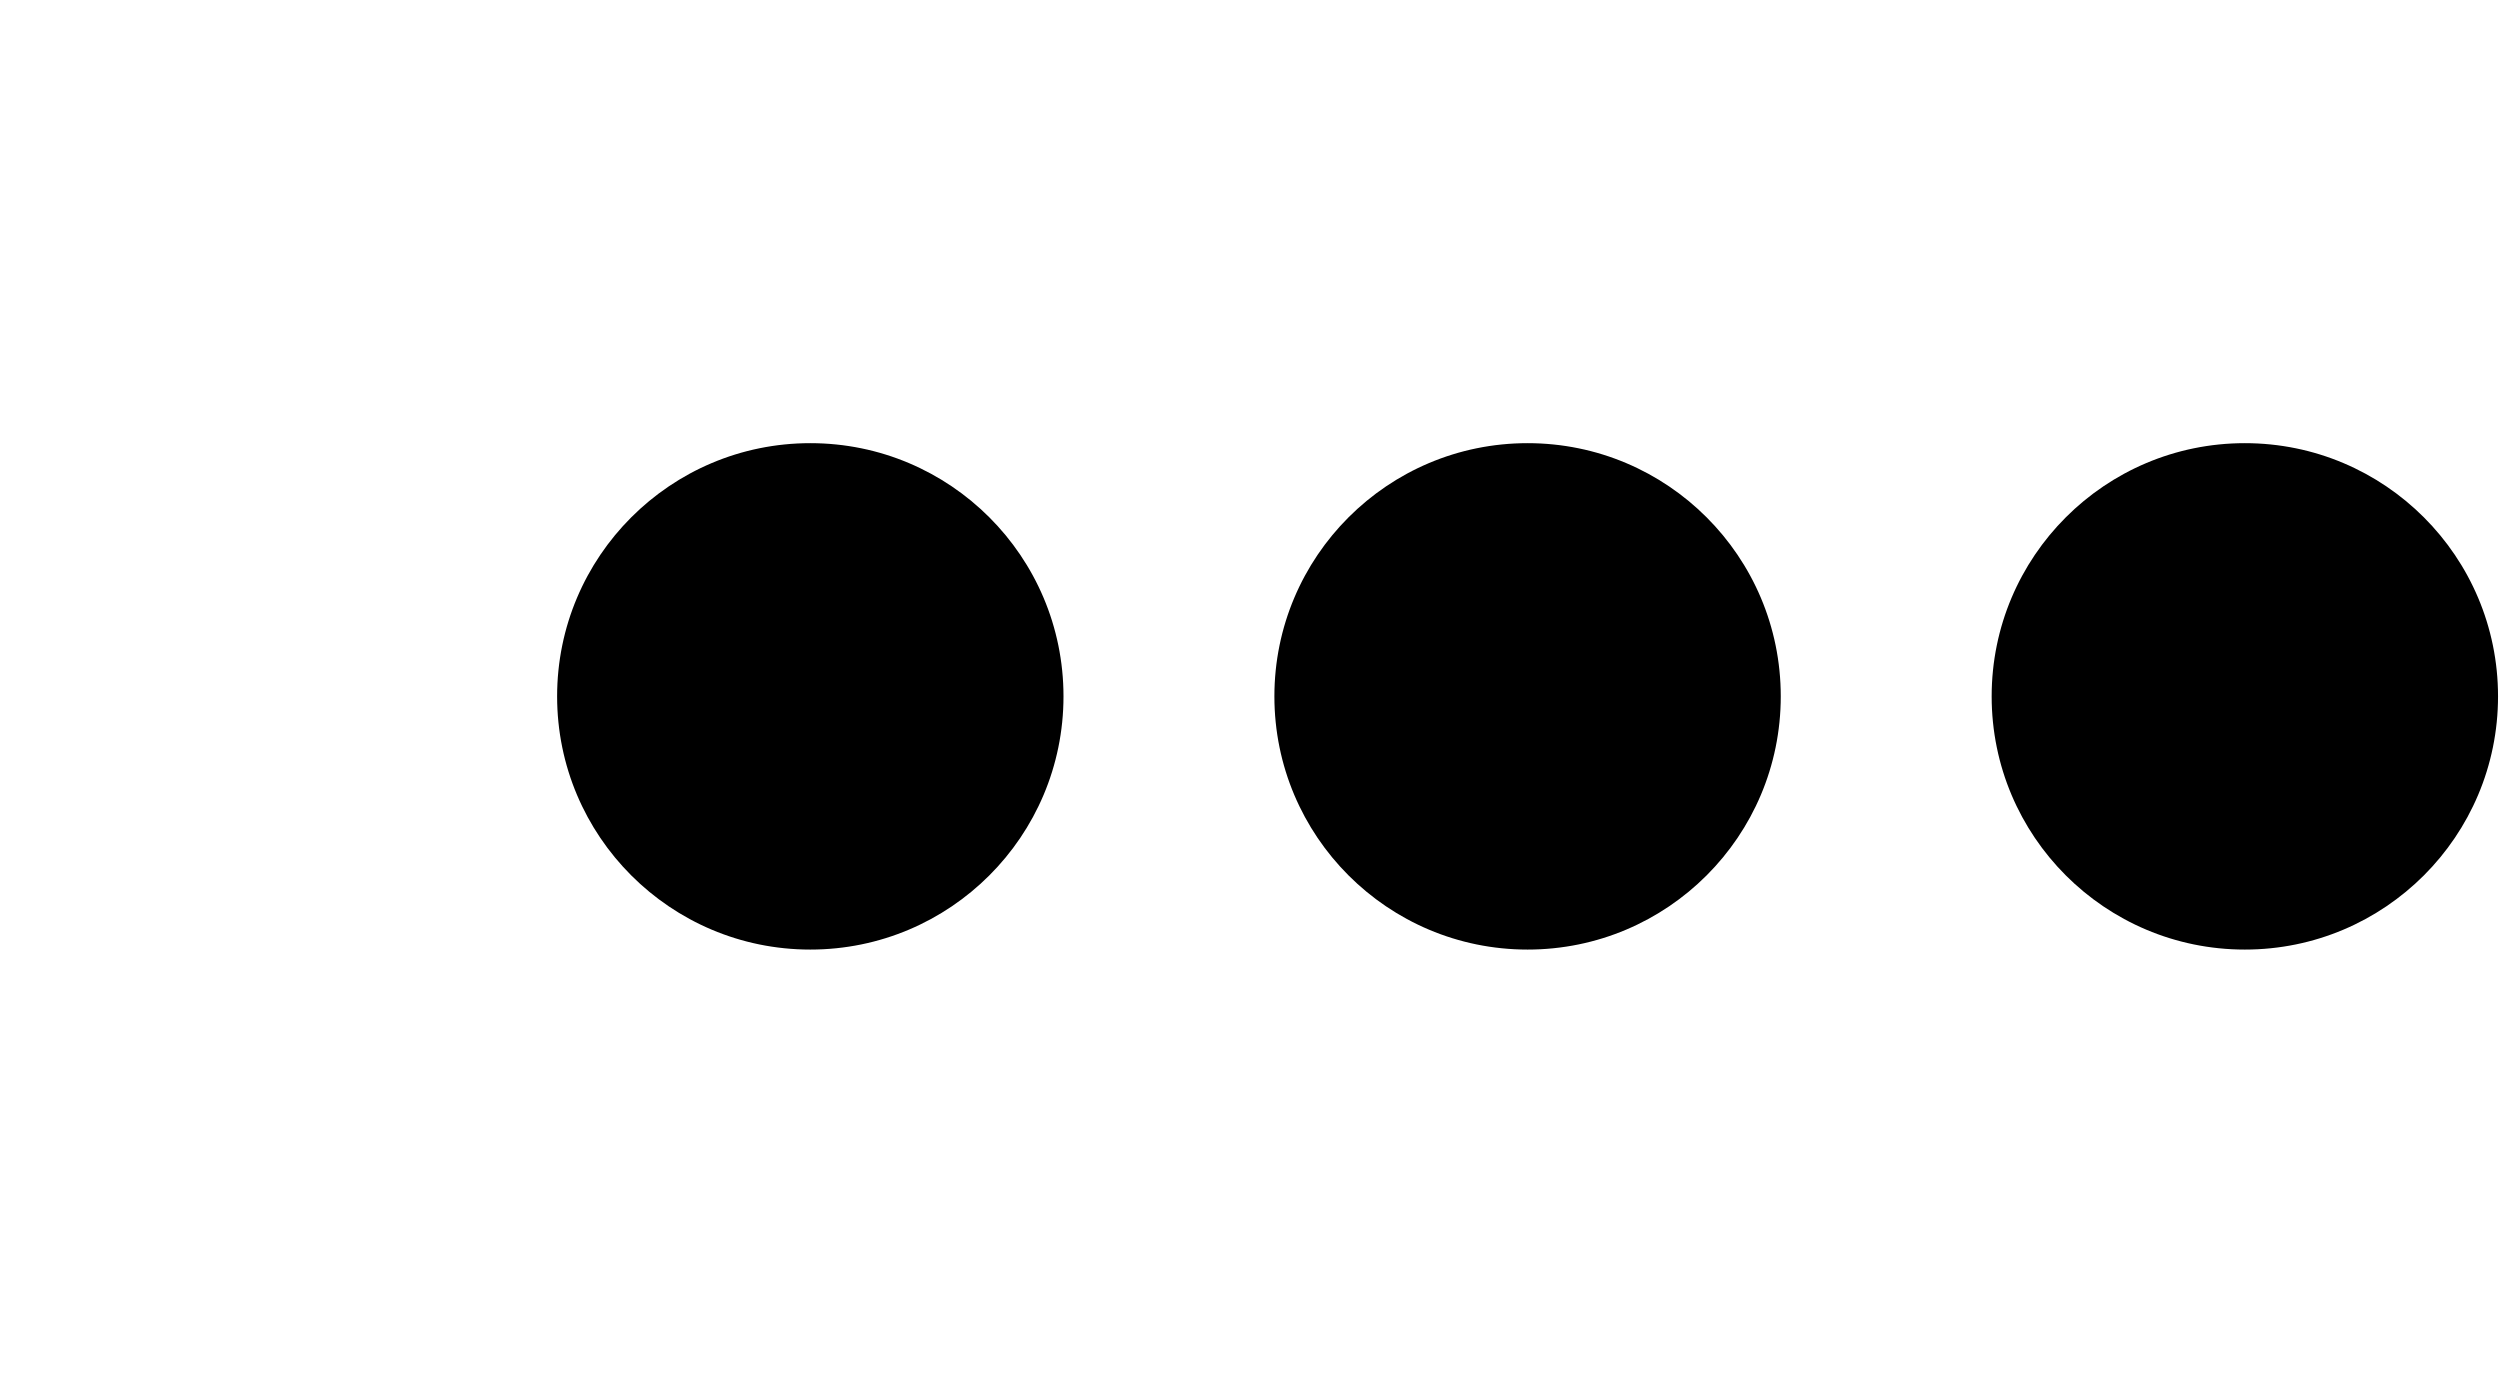
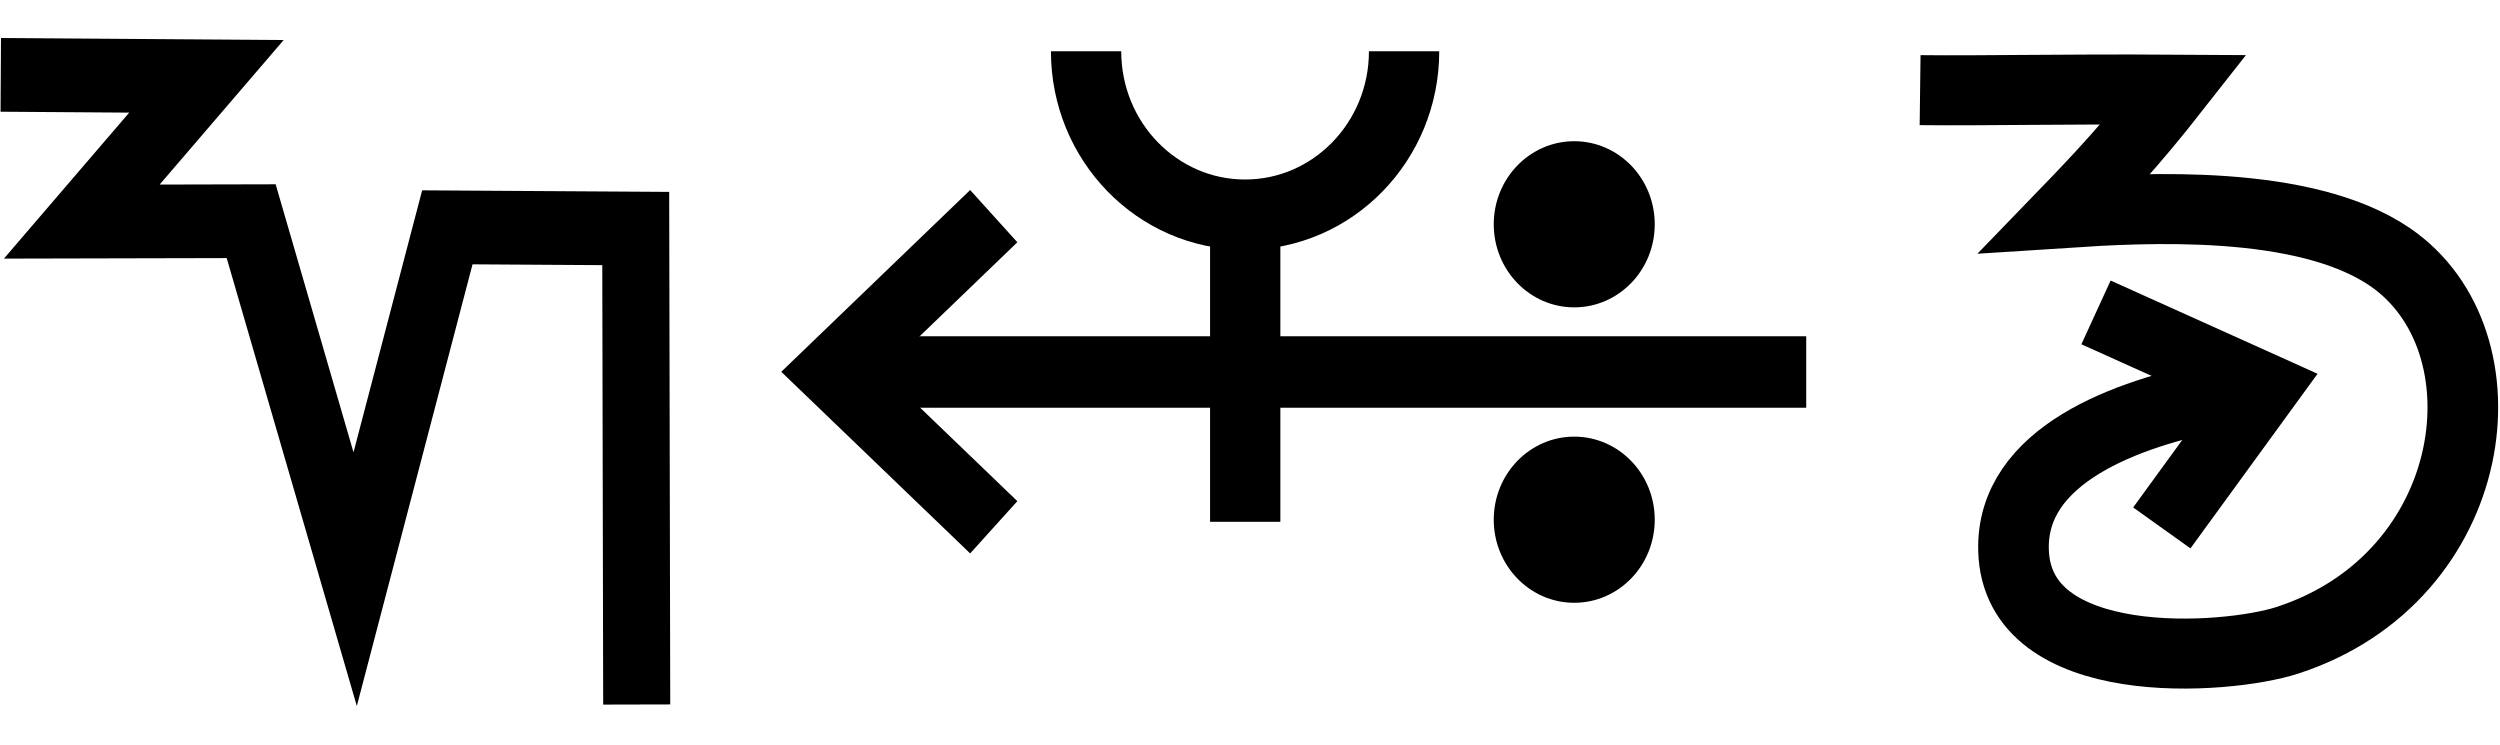
- <svg xmlns="http://www.w3.org/2000/svg" width="35.9" height="20" viewBox="0 0 35.9 20" version="1.1" id="svg3807">
+ <svg xmlns="http://www.w3.org/2000/svg" width="67.2" height="20" viewBox="0 0 67.2 20" version="1.1" id="svg3807">
  <g id="layer L1" transform="translate(0,10)">
    <g transform="translate(0,0)">
-       <g />
-     </g>
-     <g transform="translate(8,0)">
      <g id="layer1" transform="translate(0,-291.7083)">
        <g transform="matrix(1.172932,0,0,-0.9520283,-583.8196,-1486.07)" id="g10351" style="stroke-width:1.788;stroke-miterlimit:4;stroke-dasharray:none">
          <g transform="matrix(0.9094024,0,0,1.120415,45.09442,226.1223)" id="g10351-0" style="stroke-width:1.789;stroke-miterlimit:4;stroke-dasharray:none">
            <g id="g2601" transform="matrix(0.8925618,0,0,0.8925266,53.47671,-202.8362)" style="stroke-width:2.005">
-               <g id="g3084" transform="matrix(1.011122,0,0,0.9932151,-7.370096,-13.71252)" style="stroke-width:2.001">
-                 <g transform="matrix(0.8377975,0,0,0.8280196,-39.34358,-319.7406)" id="g10367" style="stroke-width:2.22;stroke-miterlimit:4;stroke-dasharray:none">
-                   <g id="g2860">
-                     <ellipse style="fill:#000000;fill-opacity:1;fill-rule:evenodd;stroke:none;stroke-width:2.03;stroke-linecap:butt;stroke-linejoin:miter;stroke-miterlimit:4;stroke-dasharray:none;stroke-opacity:1" id="path3355-3-9-8" cx="647.744" cy="-1866.407" rx="4.508" ry="4.644" />
+               <g transform="matrix(0.9161032,0,0,-0.9078513,101.9969,-4745.411)" id="g14246" style="stroke-width:2.177;stroke-miterlimit:4;stroke-dasharray:none">
+                 <g transform="matrix(1.222974,0,0,1.234139,-146.3597,738.2648)" id="g14253">
+                   <g transform="translate(-39.3611,1.9848)" id="g14264" style="stroke-width:1.772;stroke-miterlimit:4;stroke-dasharray:none">
+                     <g id="g10359-10-8" transform="matrix(1,0,0,-1,-52.73343,-5050.882)" style="stroke-width:1.772;stroke-miterlimit:4;stroke-dasharray:none">
+                       <g transform="matrix(1,0,0,-1,9.453375,-5051.509)" id="g14371">
+                         <g id="g10364-8-3" transform="matrix(1,0,0,-1,-48.16121,-5051.049)" />
+                         <g transform="translate(-27.1658,1.5491)" id="g14427">
+                           <g id="g10367-880-7" transform="matrix(1,0,0,-1,-48.16121,-5051.049)" />
+                           <g transform="translate(-45.4538,2.7243)" id="g14438">
+                             <g id="g10370-7-5" transform="matrix(1,0,0,-1,-48.16121,-5051.049)" />
+                             <g transform="translate(-30.4313,0.6037)" id="g14451">
+                               <g id="g12601" style="stroke-width:2.605;stroke-miterlimit:4;stroke-dasharray:none" transform="matrix(0.6486516,0,0,0.7128036,230.9036,-908.8502)">
+                                 <path id="path4176-9-6-97-2-7-8-6-19-3" d="m 659.386,-3190.338 7.99,0.052 -4.843,5.135 6.581,-0.014 4.04,12.656 3.581,-12.439 7.319,0.042 0.038,16.828" style="fill:none;fill-rule:evenodd;stroke:#000000;stroke-width:2.605;stroke-linecap:butt;stroke-linejoin:miter;stroke-miterlimit:4;stroke-dasharray:none;stroke-opacity:1" />
+                               </g>
+                             </g>
+                           </g>
+                         </g>
+                       </g>
+                     </g>
                  </g>
                </g>
              </g>
            </g>
          </g>
        </g>
      </g>
    </g>
-     <g transform="translate(18.3,0)">
+     <g transform="translate(21,0)">
      <g id="layer1" transform="translate(0,-291.7083)">
        <g transform="matrix(1.172932,0,0,-0.9520283,-583.8196,-1486.07)" id="g10351" style="stroke-width:1.788;stroke-miterlimit:4;stroke-dasharray:none">
          <g transform="matrix(0.9094024,0,0,1.120415,45.09442,226.1223)" id="g10351-0" style="stroke-width:1.789;stroke-miterlimit:4;stroke-dasharray:none">
            <g id="g2601" transform="matrix(0.8925618,0,0,0.8925266,53.47671,-202.8362)" style="stroke-width:2.005">
-               <g id="g3084" transform="matrix(1.011122,0,0,0.9932151,-7.370096,-13.71252)" style="stroke-width:2.001">
-                 <g transform="matrix(0.8377975,0,0,0.8280196,-39.34358,-319.7406)" id="g10367" style="stroke-width:2.22;stroke-miterlimit:4;stroke-dasharray:none">
-                   <g id="g2860">
-                     <ellipse style="fill:#000000;fill-opacity:1;fill-rule:evenodd;stroke:none;stroke-width:2.03;stroke-linecap:butt;stroke-linejoin:miter;stroke-miterlimit:4;stroke-dasharray:none;stroke-opacity:1" id="path3355-3-9-8" cx="647.744" cy="-1866.407" rx="4.508" ry="4.644" />
+               <g transform="matrix(0.9161032,0,0,-0.9078513,101.9969,-4745.411)" id="g14246" style="stroke-width:2.177;stroke-miterlimit:4;stroke-dasharray:none">
+                 <g transform="matrix(1.222974,0,0,1.234139,-146.3597,738.2648)" id="g14253">
+                   <g transform="translate(-39.3611,1.9848)" id="g14264" style="stroke-width:1.772;stroke-miterlimit:4;stroke-dasharray:none">
+                     <g id="g10359-10-8" transform="matrix(1,0,0,-1,-52.73343,-5050.882)" style="stroke-width:1.772;stroke-miterlimit:4;stroke-dasharray:none">
+                       <g transform="matrix(1,0,0,-1,9.453375,-5051.509)" id="g14371">
+                         <g id="g10364-8-3" transform="matrix(1,0,0,-1,-48.16121,-5051.049)" />
+                         <g transform="translate(-27.1658,1.5491)" id="g14427">
+                           <g id="g10367-880-7" transform="matrix(1,0,0,-1,-48.16121,-5051.049)" />
+                           <g transform="translate(-45.4538,2.7243)" id="g14438">
+                             <g id="g10370-7-5" transform="matrix(1,0,0,-1,-48.16121,-5051.049)" />
+                             <g transform="translate(-30.4313,0.6037)" id="g14451">
+                               <g id="g12601" style="stroke-width:2.605;stroke-miterlimit:4;stroke-dasharray:none" transform="matrix(0.6486516,0,0,0.7128036,230.9036,-908.8502)">
+                                 <g style="stroke-width:1.48;stroke-miterlimit:4;stroke-dasharray:none" transform="matrix(1.846011,0,0,-1.679871,592.5355,-3070.463)" id="g4509-93-8">
+                                   <g id="g20055" transform="matrix(0.8002002,0,0,0.8223537,5.468814,10.95793)" style="stroke-width:1.824">
+                                     <g id="g20314" transform="matrix(0.9998634,0,0,-1,0.00611664,131.9087)" style="stroke-width:1.824">
+                                       <g id="g22529" transform="matrix(-1,0,0,1,94.44605,-1.6809064e-6)">
+                                         <g id="g22811" transform="matrix(1,0,0,-1,0,132.1269)">
+                                           <g id="g1305">
+                                             <g id="g2215" transform="translate(-4.2196546e-7,9.52066)">
+                                               <g id="layer1-6-3-56-3-8-9" transform="matrix(-0.7177191,0,0,-0.698289,-398.6905,-82.09261)" style="stroke-width:3.789;stroke-miterlimit:4;stroke-dasharray:none">
+                                                 <g transform="matrix(5.820712,0,0,5.820712,-711.3569,-666.8932)" id="g5414-3-0-2-5-3-2" style="stroke-width:3.789">
+                                                   <g transform="matrix(0.2597607,0,0,0.2597607,12.18558,38.7607)" id="g4442-6-1-3-9-93-5-0" style="stroke-width:3.789">
+                                                     <g transform="rotate(180,65.80256,172.9668)" id="g4446-6-9-0-0-1-4-6-2" style="stroke-width:3.789">
+                                                       <g transform="translate(-1.010153,-6.12405)" id="g4404-1-2-4-9-2-1-5-3" style="stroke-width:3.789">
+                                                         <g id="g2346" transform="translate(-4.876876,-21.22961)">
+                                                           <g id="g9900-0-2-1-1-5-0-1-90" transform="matrix(-0.5723425,0,0,-0.5907145,510.7113,-1657.894)" style="stroke-width:2.931;stroke-miterlimit:4;stroke-dasharray:none">
+                                                             <g id="g9907-1-4-0-2-0-3-4-7" transform="translate(354.9676,224.1529)" style="stroke-width:2.931;stroke-miterlimit:4;stroke-dasharray:none">
+                                                               <path transform="matrix(-1,0,0,1,483.4211,17.5)" id="path4186-6-7-9-5-81-3-1-0-4-3-4-9-0-3-6" d="m 134.984,-3408.389 h 40.174" style="fill:none;fill-rule:evenodd;stroke:#000000;stroke-width:2.931;stroke-linecap:butt;stroke-linejoin:miter;stroke-miterlimit:4;stroke-dasharray:none;stroke-opacity:1" />
+                                                               <path transform="matrix(-1,0,0,1,483.4211,17.5)" id="path4186-6-7-9-2-6-2-1-1-25-5-0-7-9-3-7-6" d="m 169.392,-3402.017 6.849,-6.381 -6.849,-6.386" style="fill:none;fill-rule:evenodd;stroke:#000000;stroke-width:2.931;stroke-linecap:butt;stroke-linejoin:miter;stroke-miterlimit:4;stroke-dasharray:none;stroke-opacity:1" />
+                                                               <g id="g9894-1-9-0-8-8-3-2-8" transform="translate(-3.415626,-17.19303)" style="stroke-width:2.931;stroke-miterlimit:4;stroke-dasharray:none">
+                                                                 <circle r="3.409" cy="-3379.757" cx="342.029" id="path3355-3-8-24-5-2-6-9-5-3-0-0-1-0-6-3-3-3-4-3-1-7-3-8-9-3-4-6-6-5-2-2-9-1-4-6-0-7-7-77" style="fill:#000000;fill-opacity:1;fill-rule:evenodd;stroke:none;stroke-width:2.931;stroke-linecap:butt;stroke-linejoin:miter;stroke-miterlimit:4;stroke-dasharray:none;stroke-opacity:1" />
+                                                                 <circle r="3.409" cy="-3367.635" cx="342.029" id="path3355-3-8-9-3-1-1-1-5-5-4-2-3-8-4-5-1-2-1-9-6-2-0-9-8-5-3-9-0-79-0-6-19-7-2-5-3-2-9-3-6" style="fill:#000000;fill-opacity:1;fill-rule:evenodd;stroke:none;stroke-width:2.931;stroke-linecap:butt;stroke-linejoin:miter;stroke-miterlimit:4;stroke-dasharray:none;stroke-opacity:1" />
+                                                               </g>
+                                                             </g>
+                                                           </g>
+                                                           <path style="fill:none;fill-rule:evenodd;stroke:#000000;stroke-width:1.704;stroke-linecap:butt;stroke-linejoin:miter;stroke-miterlimit:4;stroke-dasharray:none;stroke-opacity:1" d="m 125.578,220.518 c 0,-2.188 -1.725,-3.961 -3.854,-3.961 -2.128,0 -3.854,1.774 -3.854,3.961" id="path3355-7-7-8-27" />
+                                                           <path style="fill:none;fill-rule:evenodd;stroke:#000000;stroke-width:1.704;stroke-linecap:butt;stroke-linejoin:miter;stroke-miterlimit:4;stroke-dasharray:none;stroke-opacity:1" d="m 121.721,209.112 v 7.261" id="path4186-6-7-5-4-9-2" />
+                                                         </g>
+                                                       </g>
+                                                     </g>
+                                                   </g>
+                                                 </g>
+                                               </g>
+                                             </g>
+                                           </g>
+                                         </g>
+                                       </g>
+                                     </g>
+                                   </g>
+                                 </g>
+                               </g>
+                             </g>
+                           </g>
+                         </g>
+                       </g>
+                     </g>
                  </g>
                </g>
              </g>
            </g>
          </g>
        </g>
      </g>
    </g>
-     <g transform="translate(28.6,0)">
+     <g transform="translate(51.6,0)">
      <g id="layer1" transform="translate(0,-291.7083)">
        <g transform="matrix(1.172932,0,0,-0.9520283,-583.8196,-1486.07)" id="g10351" style="stroke-width:1.788;stroke-miterlimit:4;stroke-dasharray:none">
          <g transform="matrix(0.9094024,0,0,1.120415,45.09442,226.1223)" id="g10351-0" style="stroke-width:1.789;stroke-miterlimit:4;stroke-dasharray:none">
            <g id="g2601" transform="matrix(0.8925618,0,0,0.8925266,53.47671,-202.8362)" style="stroke-width:2.005">
-               <g id="g3084" transform="matrix(1.011122,0,0,0.9932151,-7.370096,-13.71252)" style="stroke-width:2.001">
-                 <g transform="matrix(0.8377975,0,0,0.8280196,-39.34358,-319.7406)" id="g10367" style="stroke-width:2.22;stroke-miterlimit:4;stroke-dasharray:none">
-                   <g id="g2860">
-                     <ellipse style="fill:#000000;fill-opacity:1;fill-rule:evenodd;stroke:none;stroke-width:2.03;stroke-linecap:butt;stroke-linejoin:miter;stroke-miterlimit:4;stroke-dasharray:none;stroke-opacity:1" id="path3355-3-9-8" cx="647.744" cy="-1866.407" rx="4.508" ry="4.644" />
+               <g transform="matrix(0.9161032,0,0,-0.9078513,101.9969,-4745.411)" id="g14246" style="stroke-width:2.177;stroke-miterlimit:4;stroke-dasharray:none">
+                 <g id="g6763" transform="translate(-10.38143,-1.849733)">
+                   <g id="g6869">
+                     <path id="path4186-6-7-9-2-6-0-9-9-27-3-1-4-5-5" d="m 447.806,-3171.439 5.168,2.349 -3.14,4.353" style="fill:none;fill-opacity:1;fill-rule:evenodd;stroke:#000000;stroke-width:2.177;stroke-linecap:butt;stroke-linejoin:miter;stroke-miterlimit:4;stroke-dasharray:none;stroke-opacity:1" />
+                     <path id="path3355-2-3-0-7-5-4-0-4" d="m 442.385,-3178.352 c 1.916,0.024 4.296,-0.038 7.829,-0.015 -1.304,1.678 -2.299,2.749 -3.338,3.833 2.415,-0.159 7.344,-0.446 9.983,1.367 3.791,2.606 2.833,9.96 -3.152,11.924 -1.908,0.626 -8.339,1.076 -8.443,-2.799 -0.08,-2.971 3.51,-4.255 6.3,-4.806" style="fill:none;fill-opacity:1;fill-rule:evenodd;stroke:#000000;stroke-width:2.177;stroke-linecap:butt;stroke-linejoin:miter;stroke-miterlimit:4;stroke-dasharray:none;stroke-opacity:1" />
                  </g>
                </g>
              </g>
            </g>
          </g>
        </g>
      </g>
    </g>
  </g>
</svg>
